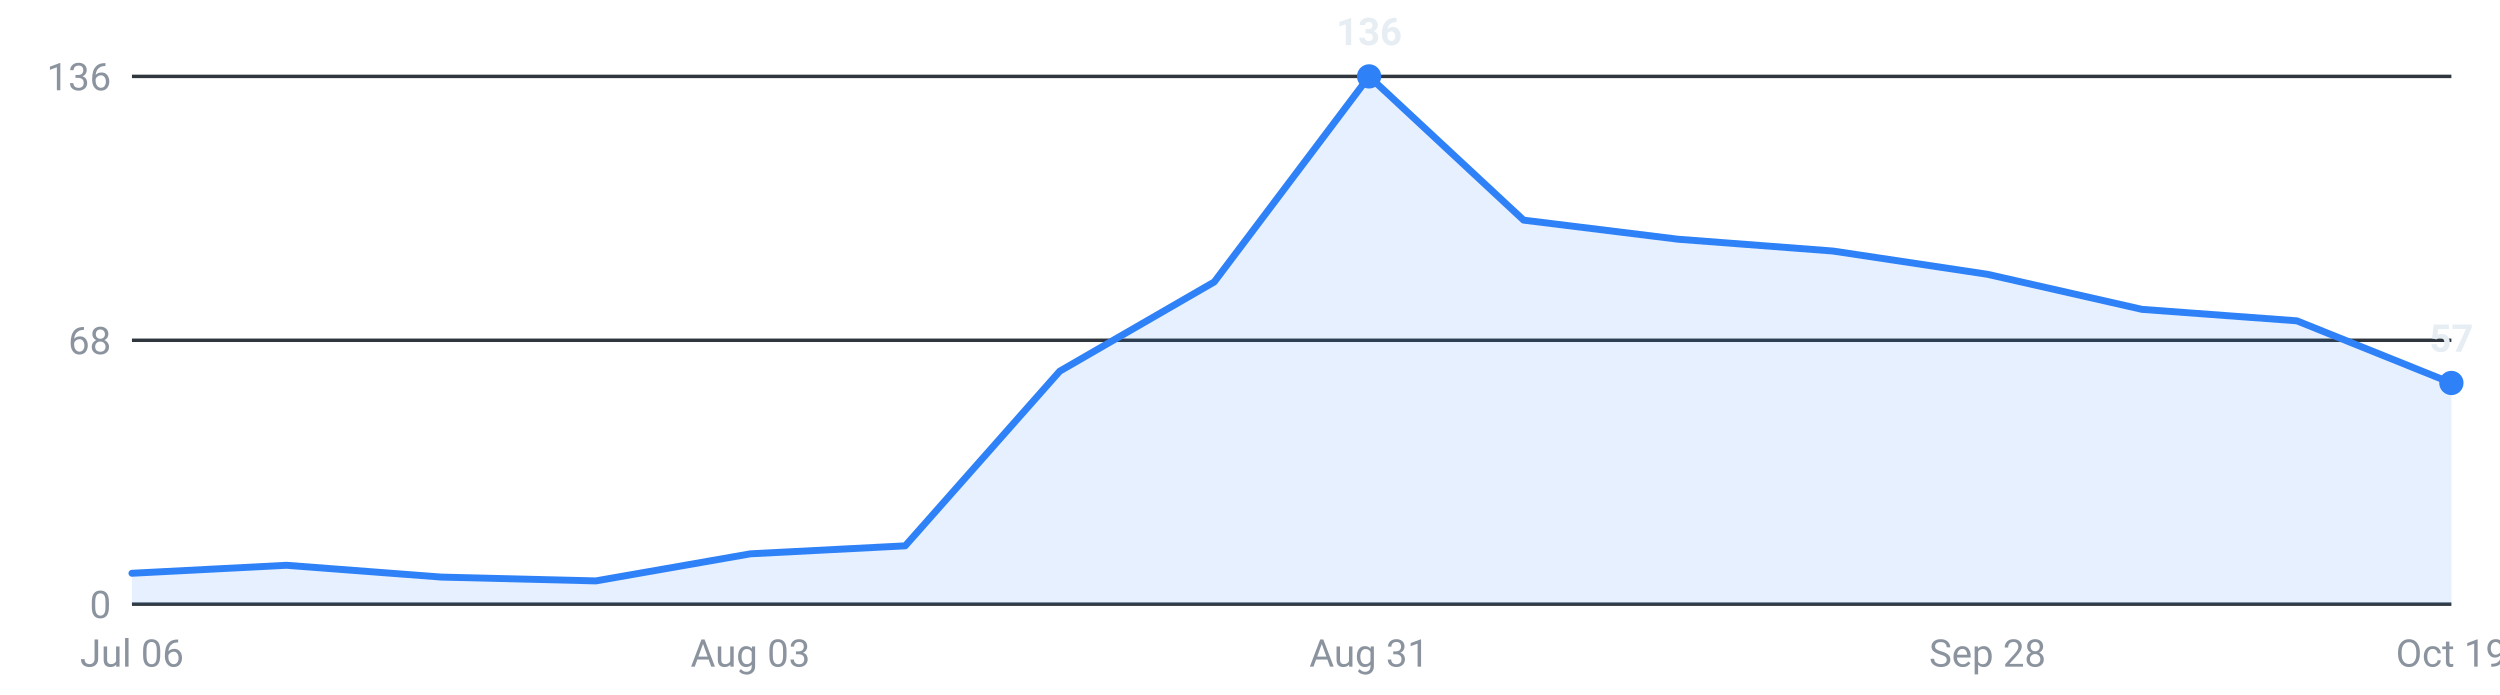
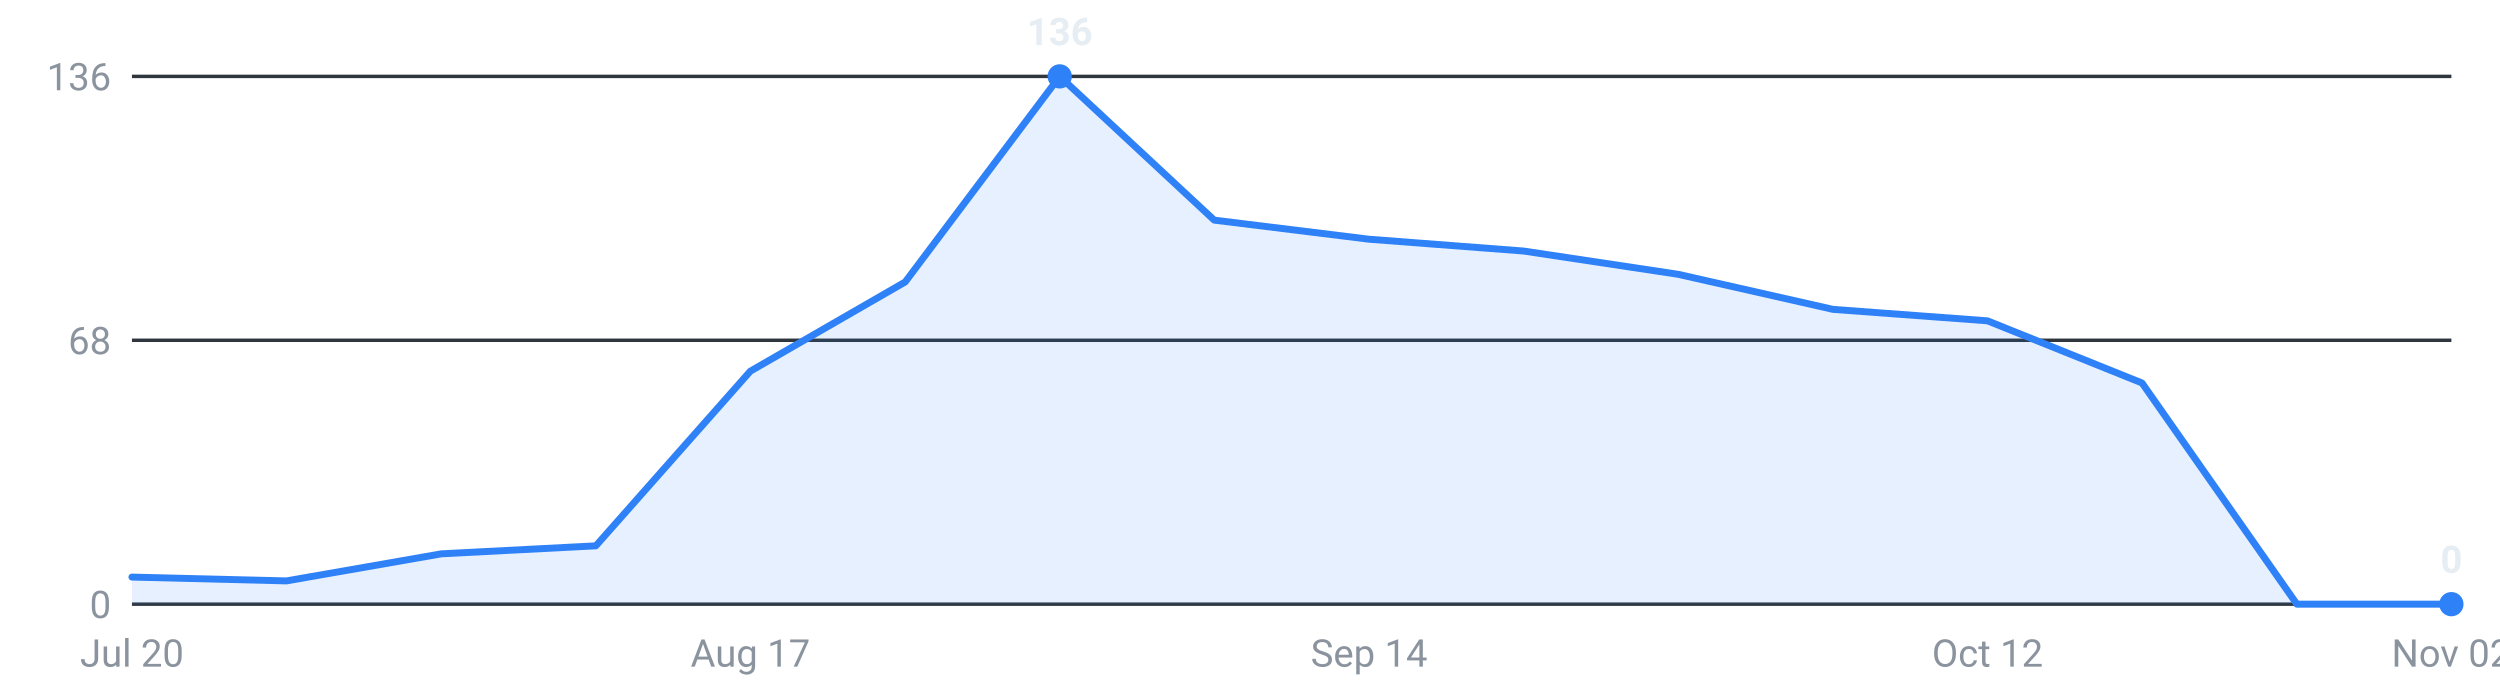
<svg xmlns="http://www.w3.org/2000/svg" viewBox="0 0 720 200" width="720" height="200" role="img" aria-label="Internships posted per week, last 16 weeks">
  <g font-family="-apple-system,Segoe UI,Roboto,sans-serif" font-size="11">
    <line x1="38" y1="174.0" x2="706" y2="174.0" stroke="#30363d" stroke-width="1" />
    <text x="32" y="178.0" text-anchor="end" fill="#8b949e">0</text>
    <line x1="38" y1="98.0" x2="706" y2="98.0" stroke="#30363d" stroke-width="1" />
    <text x="32" y="102.0" text-anchor="end" fill="#8b949e">68</text>
    <line x1="38" y1="22.0" x2="706" y2="22.0" stroke="#30363d" stroke-width="1" />
    <text x="32" y="26.0" text-anchor="end" fill="#8b949e">136</text>
-     <path d="M38.0,174 L38.0,165.1 L82.5,162.8 L127.1,166.2 L171.6,167.3 L216.1,159.5 L260.7,157.2 L305.2,106.9 L349.7,81.2 L394.3,22.0 L438.8,63.4 L483.3,68.9 L527.9,72.3 L572.4,79.0 L616.9,89.1 L661.5,92.4 L706.0,110.3 L706.0,174 Z" fill="#2f81f7" fill-opacity="0.12" />
-     <polyline points="38.0,165.1 82.5,162.8 127.1,166.2 171.6,167.3 216.1,159.5 260.7,157.2 305.2,106.9 349.7,81.2 394.3,22.0 438.8,63.4 483.3,68.9 527.9,72.3 572.4,79.0 616.9,89.1 661.5,92.4 706.0,110.3" fill="none" stroke="#2f81f7" stroke-width="2" stroke-linejoin="round" stroke-linecap="round" />
-     <circle cx="394.3" cy="22.0" r="3.5" fill="#2f81f7" />
-     <text x="394.3" y="13.0" text-anchor="middle" fill="#e6edf3" font-weight="600">136</text>
-     <circle cx="706.0" cy="110.3" r="3.5" fill="#2f81f7" />
-     <text x="706.0" y="101.3" text-anchor="middle" fill="#e6edf3" font-weight="600">57</text>
-     <text x="38.0" y="192" text-anchor="middle" fill="#8b949e">Jul 06</text>
-     <text x="216.1" y="192" text-anchor="middle" fill="#8b949e">Aug 03</text>
-     <text x="394.3" y="192" text-anchor="middle" fill="#8b949e">Aug 31</text>
-     <text x="572.4" y="192" text-anchor="middle" fill="#8b949e">Sep 28</text>
-     <text x="706.0" y="192" text-anchor="middle" fill="#8b949e">Oct 19</text>
+     <path d="M38.0,174 L38.0,166.2 L82.5,167.3 L127.1,159.5 L171.6,157.2 L216.1,106.9 L260.7,81.2 L305.2,22.0 L349.7,63.4 L394.3,68.9 L438.8,72.3 L483.3,79.0 L527.9,89.1 L572.4,92.4 L616.9,110.3 L661.5,174.0 L706.0,174.0 L706.0,174 Z" fill="#2f81f7" fill-opacity="0.12" />
+     <polyline points="38.0,166.2 82.5,167.3 127.1,159.5 171.6,157.2 216.1,106.9 260.7,81.2 305.2,22.0 349.7,63.4 394.3,68.9 438.8,72.3 483.3,79.0 527.9,89.1 572.4,92.4 616.9,110.3 661.5,174.0 706.0,174.0" fill="none" stroke="#2f81f7" stroke-width="2" stroke-linejoin="round" stroke-linecap="round" />
+     <circle cx="305.2" cy="22.0" r="3.5" fill="#2f81f7" />
+     <text x="305.2" y="13.0" text-anchor="middle" fill="#e6edf3" font-weight="600">136</text>
+     <circle cx="706.0" cy="174.0" r="3.5" fill="#2f81f7" />
+     <text x="706.0" y="165.0" text-anchor="middle" fill="#e6edf3" font-weight="600">0</text>
+     <text x="38.0" y="192" text-anchor="middle" fill="#8b949e">Jul 20</text>
+     <text x="216.1" y="192" text-anchor="middle" fill="#8b949e">Aug 17</text>
+     <text x="394.3" y="192" text-anchor="middle" fill="#8b949e">Sep 14</text>
+     <text x="572.4" y="192" text-anchor="middle" fill="#8b949e">Oct 12</text>
+     <text x="706.0" y="192" text-anchor="middle" fill="#8b949e">Nov 02</text>
  </g>
</svg>
